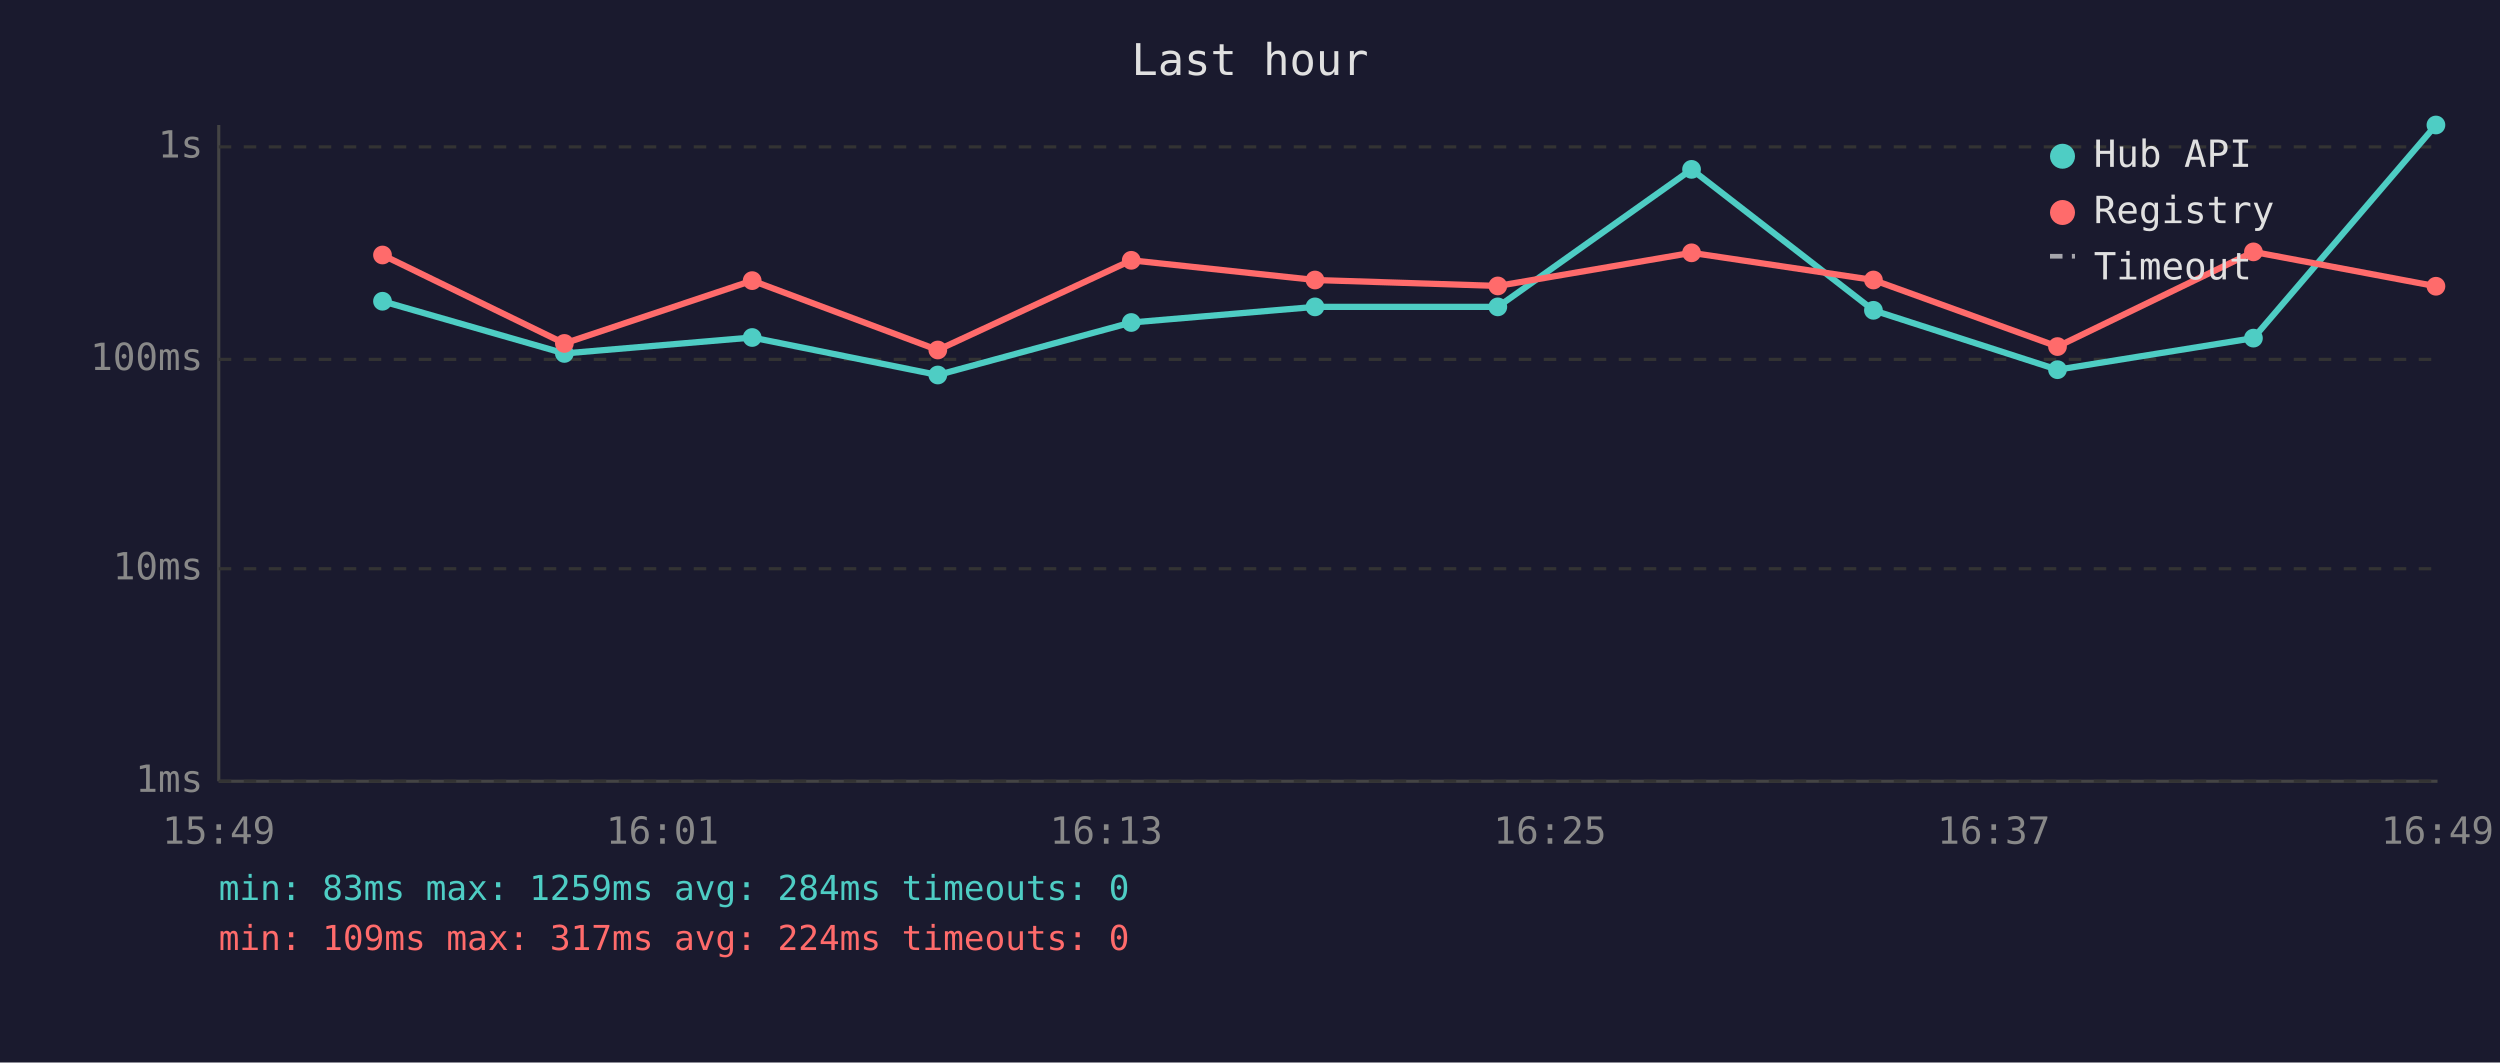
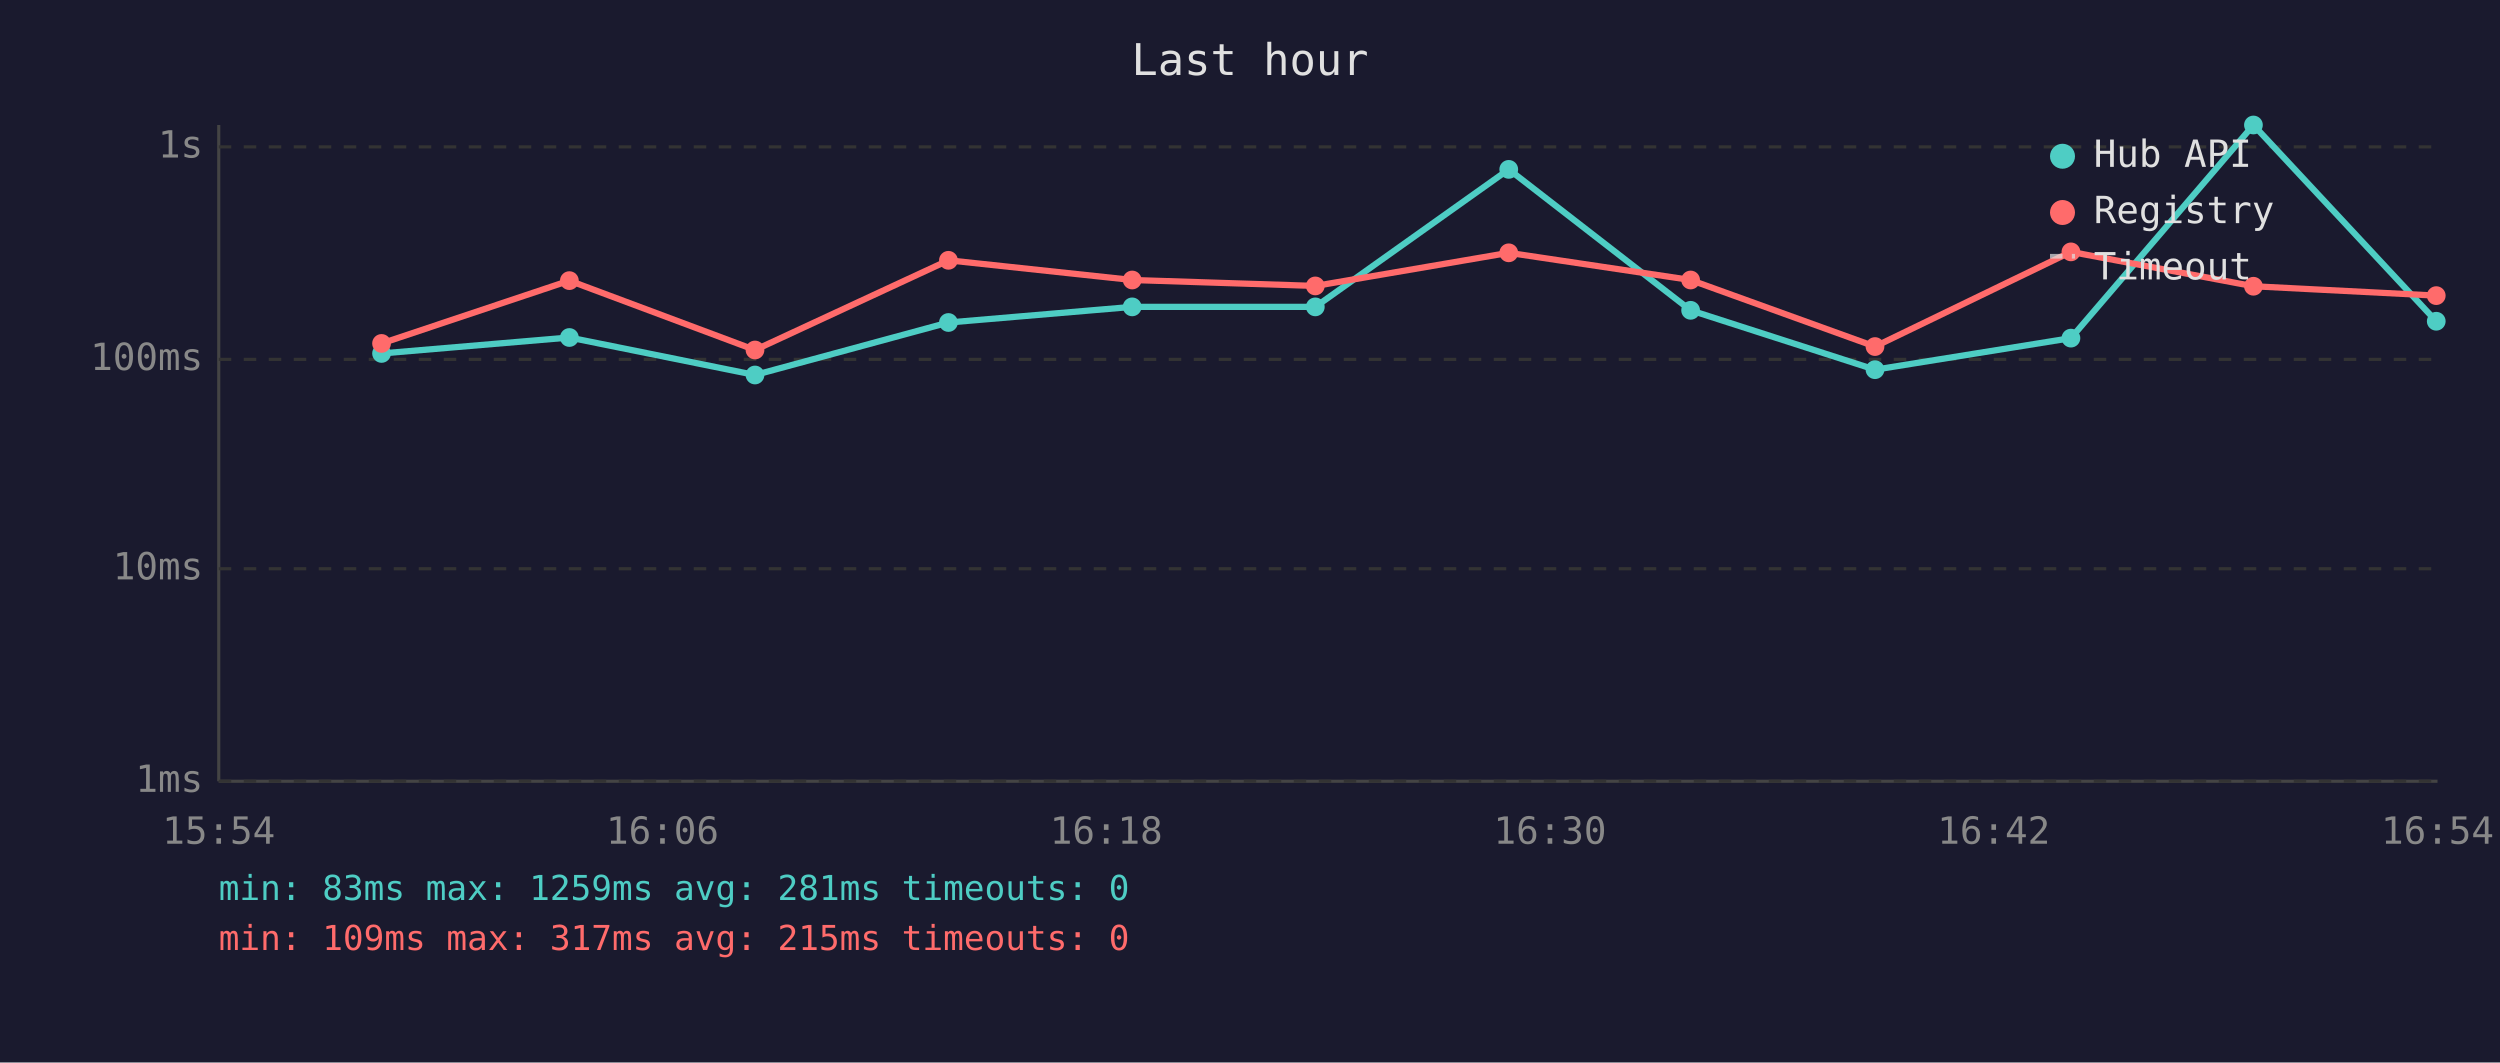
<svg xmlns="http://www.w3.org/2000/svg" viewBox="0 0 800 340" font-family="monospace" font-size="12">
  <rect width="800" height="340" fill="#1a1a2e" />
  <text x="400" y="24" fill="#e0e0e0" font-size="14" text-anchor="middle">Last hour</text>
  <line x1="70" y1="40" x2="70" y2="250" stroke="#444" stroke-width="1" />
  <line x1="70" y1="250" x2="780" y2="250" stroke="#444" stroke-width="1" />
  <line x1="70" y1="250" x2="780" y2="250" stroke="#333" stroke-width="1" stroke-dasharray="4" />
  <text x="65" y="250" fill="#888" text-anchor="end" dominant-baseline="middle">1ms</text>
  <line x1="70" y1="182" x2="780" y2="182" stroke="#333" stroke-width="1" stroke-dasharray="4" />
  <text x="65" y="182" fill="#888" text-anchor="end" dominant-baseline="middle">10ms</text>
  <line x1="70" y1="115" x2="780" y2="115" stroke="#333" stroke-width="1" stroke-dasharray="4" />
  <text x="65" y="115" fill="#888" text-anchor="end" dominant-baseline="middle">100ms</text>
  <line x1="70" y1="47" x2="780" y2="47" stroke="#333" stroke-width="1" stroke-dasharray="4" />
  <text x="65" y="47" fill="#888" text-anchor="end" dominant-baseline="middle">1s</text>
-   <text x="70" y="270" fill="#888" text-anchor="middle">15:49</text>
-   <text x="212" y="270" fill="#888" text-anchor="middle">16:01</text>
-   <text x="354" y="270" fill="#888" text-anchor="middle">16:13</text>
-   <text x="496" y="270" fill="#888" text-anchor="middle">16:25</text>
-   <text x="638" y="270" fill="#888" text-anchor="middle">16:37</text>
-   <text x="780" y="270" fill="#888" text-anchor="middle">16:49</text>
-   <polyline points="122.4,96.4 180.6,113.1 240.7,108.0 300.1,120.0 362.0,103.2 420.8,98.2 479.3,98.2 541.3,54.2 599.5,99.3 658.4,118.3 721.1,108.2 779.5,40.0" fill="none" stroke="#4ecdc4" stroke-width="2" opacity="1" />
-   <circle cx="122.4" cy="96.4" r="3" fill="#4ecdc4" />
-   <circle cx="180.6" cy="113.1" r="3" fill="#4ecdc4" />
-   <circle cx="240.7" cy="108.0" r="3" fill="#4ecdc4" />
-   <circle cx="300.1" cy="120.0" r="3" fill="#4ecdc4" />
-   <circle cx="362.0" cy="103.2" r="3" fill="#4ecdc4" />
-   <circle cx="420.8" cy="98.2" r="3" fill="#4ecdc4" />
-   <circle cx="479.3" cy="98.2" r="3" fill="#4ecdc4" />
-   <circle cx="541.3" cy="54.2" r="3" fill="#4ecdc4" />
-   <circle cx="599.5" cy="99.3" r="3" fill="#4ecdc4" />
-   <circle cx="658.4" cy="118.3" r="3" fill="#4ecdc4" />
-   <circle cx="721.1" cy="108.2" r="3" fill="#4ecdc4" />
-   <circle cx="779.5" cy="40.0" r="3" fill="#4ecdc4" />
-   <polyline points="122.4,81.6 180.6,109.9 240.7,89.8 300.1,112.0 362.0,83.3 420.8,89.6 479.3,91.5 541.3,80.9 599.5,89.6 658.4,110.9 721.1,80.6 779.5,91.6" fill="none" stroke="#ff6b6b" stroke-width="2" opacity="1" />
-   <circle cx="122.4" cy="81.6" r="3" fill="#ff6b6b" />
-   <circle cx="180.6" cy="109.9" r="3" fill="#ff6b6b" />
-   <circle cx="240.7" cy="89.8" r="3" fill="#ff6b6b" />
-   <circle cx="300.1" cy="112.0" r="3" fill="#ff6b6b" />
-   <circle cx="362.0" cy="83.3" r="3" fill="#ff6b6b" />
-   <circle cx="420.8" cy="89.6" r="3" fill="#ff6b6b" />
-   <circle cx="479.3" cy="91.5" r="3" fill="#ff6b6b" />
-   <circle cx="541.3" cy="80.9" r="3" fill="#ff6b6b" />
-   <circle cx="599.5" cy="89.6" r="3" fill="#ff6b6b" />
-   <circle cx="658.4" cy="110.9" r="3" fill="#ff6b6b" />
-   <circle cx="721.1" cy="80.6" r="3" fill="#ff6b6b" />
-   <circle cx="779.5" cy="91.6" r="3" fill="#ff6b6b" />
+   <text x="70" y="270" fill="#888" text-anchor="middle">15:54</text>
+   <text x="212" y="270" fill="#888" text-anchor="middle">16:06</text>
+   <text x="354" y="270" fill="#888" text-anchor="middle">16:18</text>
+   <text x="496" y="270" fill="#888" text-anchor="middle">16:30</text>
+   <text x="638" y="270" fill="#888" text-anchor="middle">16:42</text>
+   <text x="780" y="270" fill="#888" text-anchor="middle">16:54</text>
+   <polyline points="122.1,113.1 182.2,108.0 241.6,120.0 303.5,103.2 362.3,98.2 420.9,98.2 482.8,54.2 541.0,99.3 600.0,118.3 662.7,108.2 721.1,40.0 779.6,102.8" fill="none" stroke="#4ecdc4" stroke-width="2" opacity="1" />
+   <circle cx="122.1" cy="113.1" r="3" fill="#4ecdc4" />
+   <circle cx="182.2" cy="108.0" r="3" fill="#4ecdc4" />
+   <circle cx="241.6" cy="120.0" r="3" fill="#4ecdc4" />
+   <circle cx="303.5" cy="103.2" r="3" fill="#4ecdc4" />
+   <circle cx="362.3" cy="98.2" r="3" fill="#4ecdc4" />
+   <circle cx="420.9" cy="98.2" r="3" fill="#4ecdc4" />
+   <circle cx="482.8" cy="54.2" r="3" fill="#4ecdc4" />
+   <circle cx="541.0" cy="99.3" r="3" fill="#4ecdc4" />
+   <circle cx="600.0" cy="118.3" r="3" fill="#4ecdc4" />
+   <circle cx="662.7" cy="108.2" r="3" fill="#4ecdc4" />
+   <circle cx="721.1" cy="40.0" r="3" fill="#4ecdc4" />
+   <circle cx="779.6" cy="102.8" r="3" fill="#4ecdc4" />
+   <polyline points="122.1,109.9 182.2,89.8 241.6,112.0 303.5,83.3 362.3,89.6 420.9,91.5 482.8,80.9 541.0,89.6 600.0,110.9 662.7,80.6 721.1,91.6 779.6,94.6" fill="none" stroke="#ff6b6b" stroke-width="2" opacity="1" />
+   <circle cx="122.1" cy="109.9" r="3" fill="#ff6b6b" />
+   <circle cx="182.2" cy="89.8" r="3" fill="#ff6b6b" />
+   <circle cx="241.6" cy="112.0" r="3" fill="#ff6b6b" />
+   <circle cx="303.5" cy="83.3" r="3" fill="#ff6b6b" />
+   <circle cx="362.3" cy="89.6" r="3" fill="#ff6b6b" />
+   <circle cx="420.9" cy="91.5" r="3" fill="#ff6b6b" />
+   <circle cx="482.8" cy="80.9" r="3" fill="#ff6b6b" />
+   <circle cx="541.0" cy="89.6" r="3" fill="#ff6b6b" />
+   <circle cx="600.0" cy="110.9" r="3" fill="#ff6b6b" />
+   <circle cx="662.7" cy="80.6" r="3" fill="#ff6b6b" />
+   <circle cx="721.1" cy="91.6" r="3" fill="#ff6b6b" />
+   <circle cx="779.6" cy="94.6" r="3" fill="#ff6b6b" />
  <circle cx="660" cy="50" r="4" fill="#4ecdc4" />
  <text x="670" y="50" fill="#e0e0e0" dominant-baseline="middle">Hub API</text>
  <circle cx="660" cy="68" r="4" fill="#ff6b6b" />
  <text x="670" y="68" fill="#e0e0e0" dominant-baseline="middle">Registry</text>
  <line x1="656" y1="82" x2="664" y2="82" stroke="#e0e0e0" stroke-width="1.5" stroke-dasharray="4,3" opacity="0.7" />
  <text x="670" y="86" fill="#e0e0e0" dominant-baseline="middle">Timeout</text>
-   <text x="70" y="288" fill="#4ecdc4" font-size="11">min: 83ms  max: 1259ms  avg: 284ms  timeouts: 0</text>
-   <text x="70" y="304" fill="#ff6b6b" font-size="11">min: 109ms  max: 317ms  avg: 224ms  timeouts: 0</text>
+   <text x="70" y="288" fill="#4ecdc4" font-size="11">min: 83ms  max: 1259ms  avg: 281ms  timeouts: 0</text>
+   <text x="70" y="304" fill="#ff6b6b" font-size="11">min: 109ms  max: 317ms  avg: 215ms  timeouts: 0</text>
</svg>
